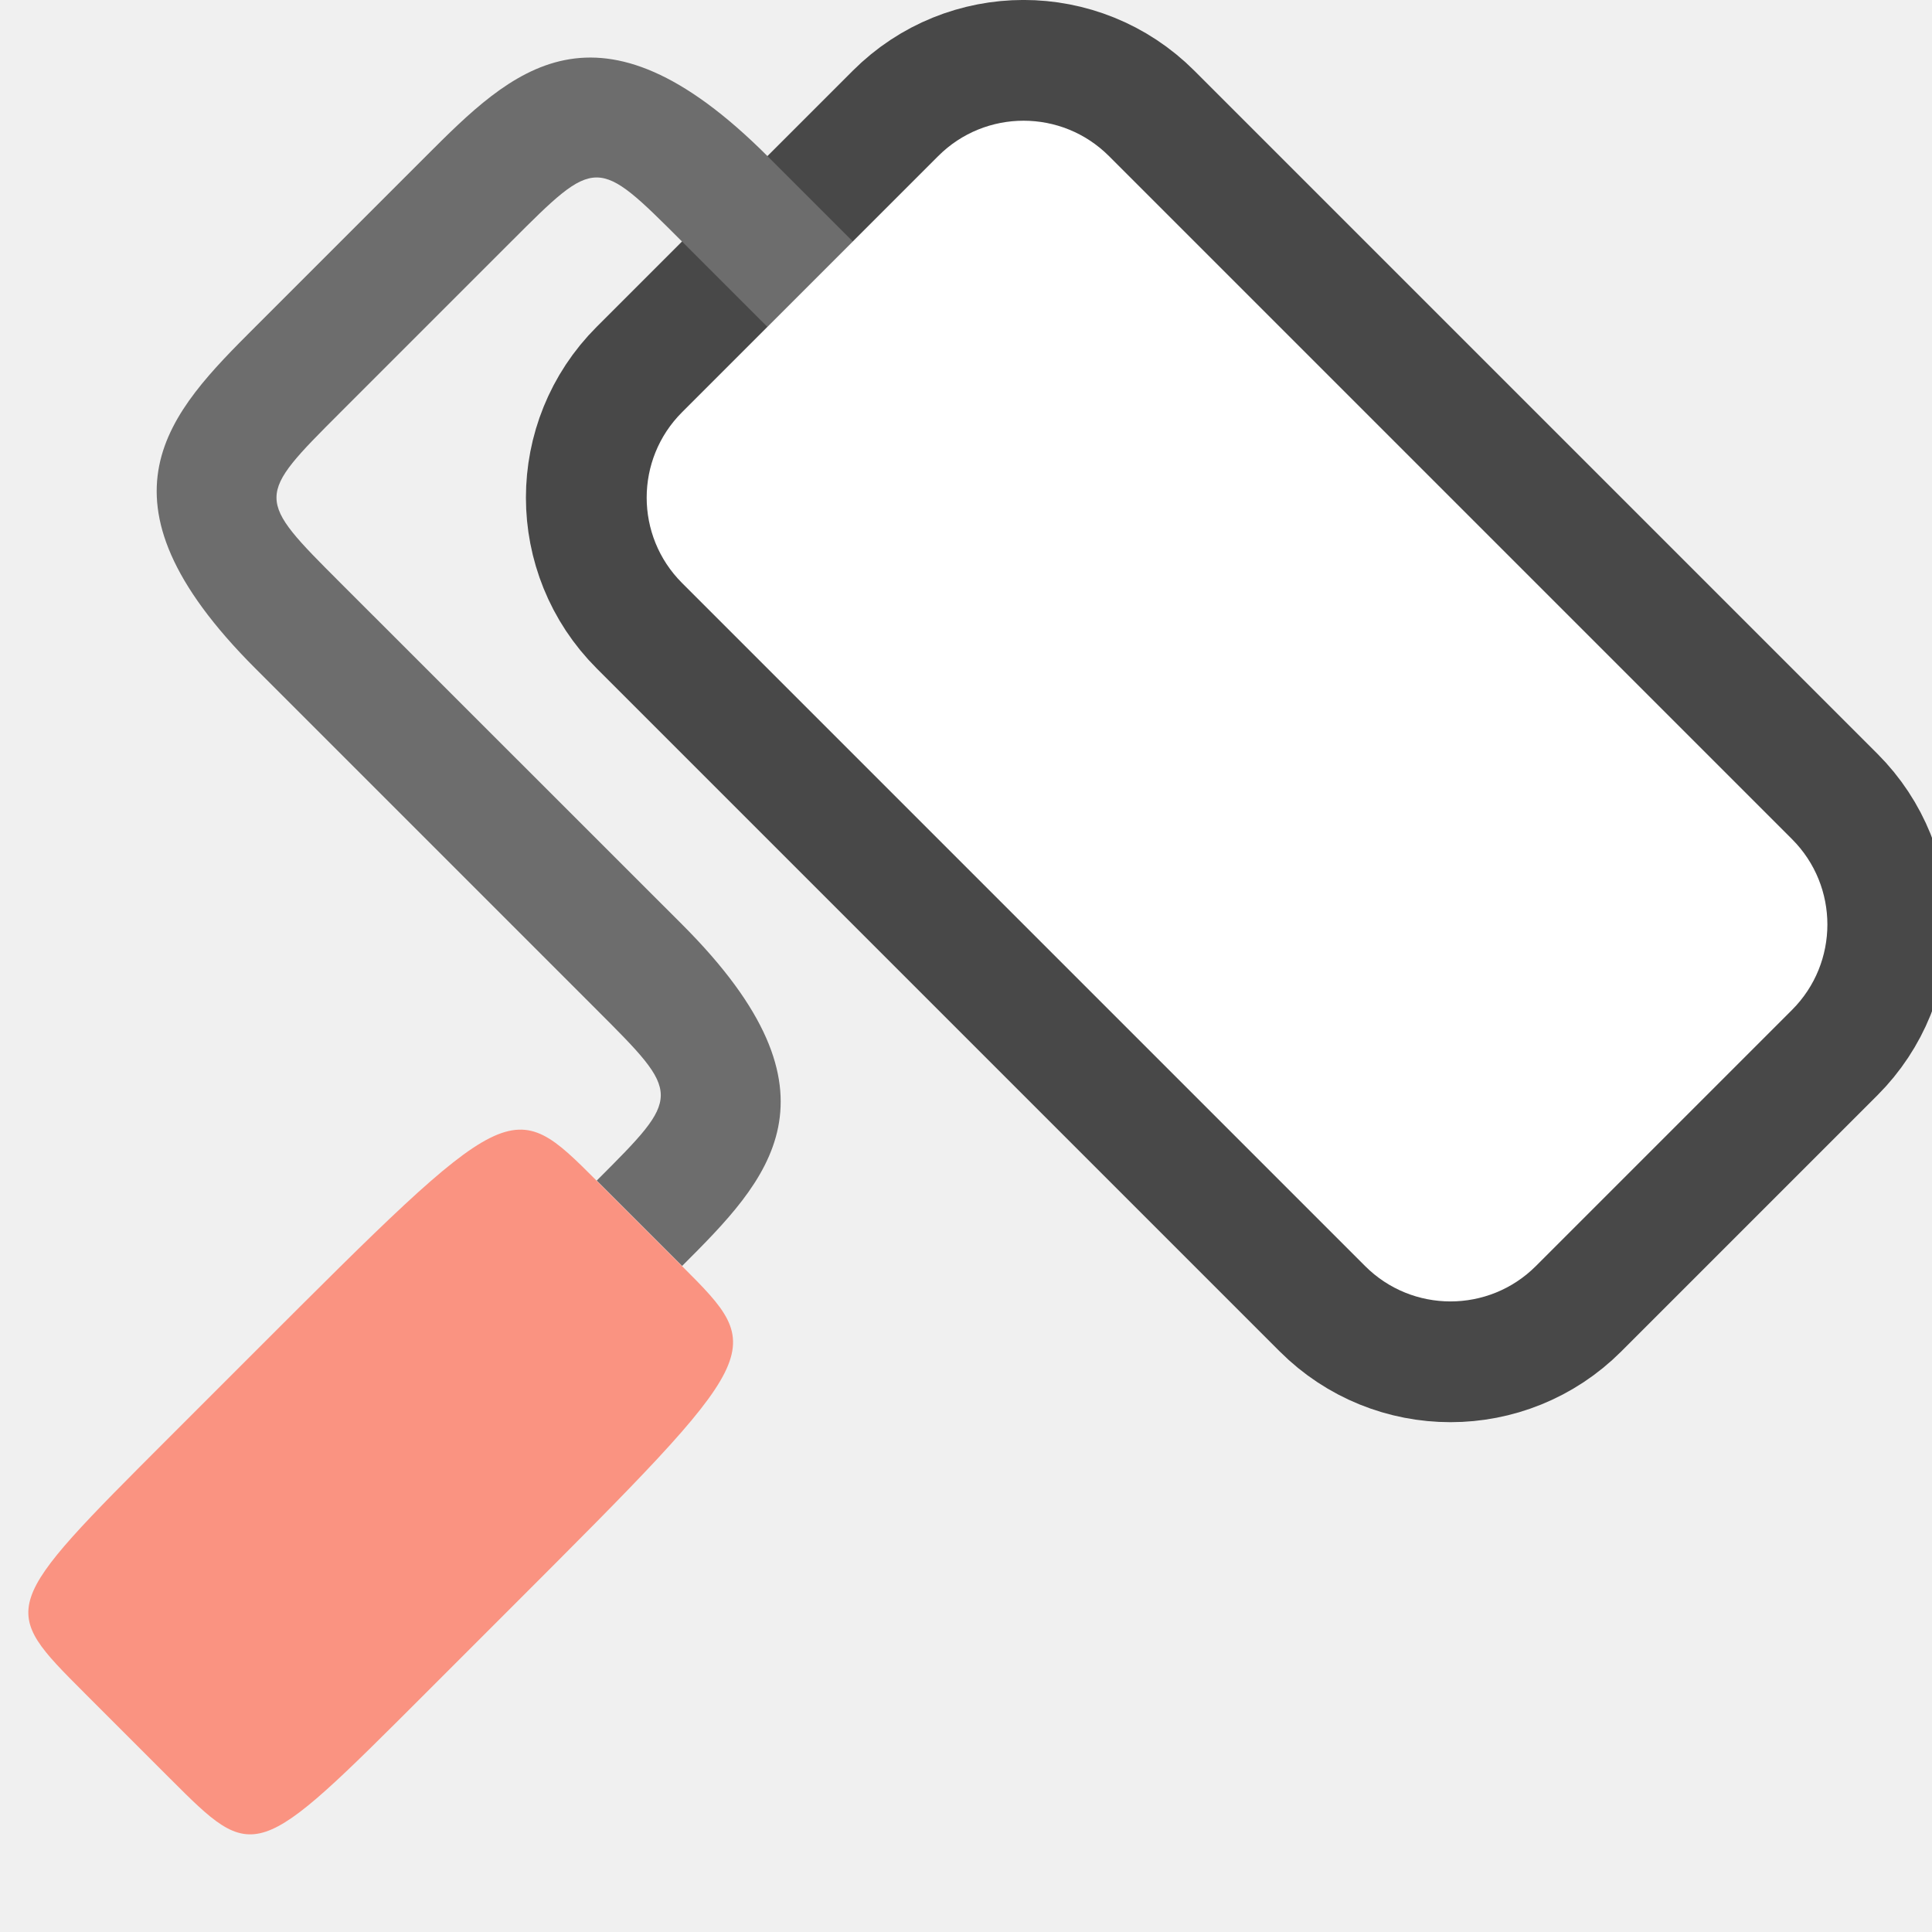
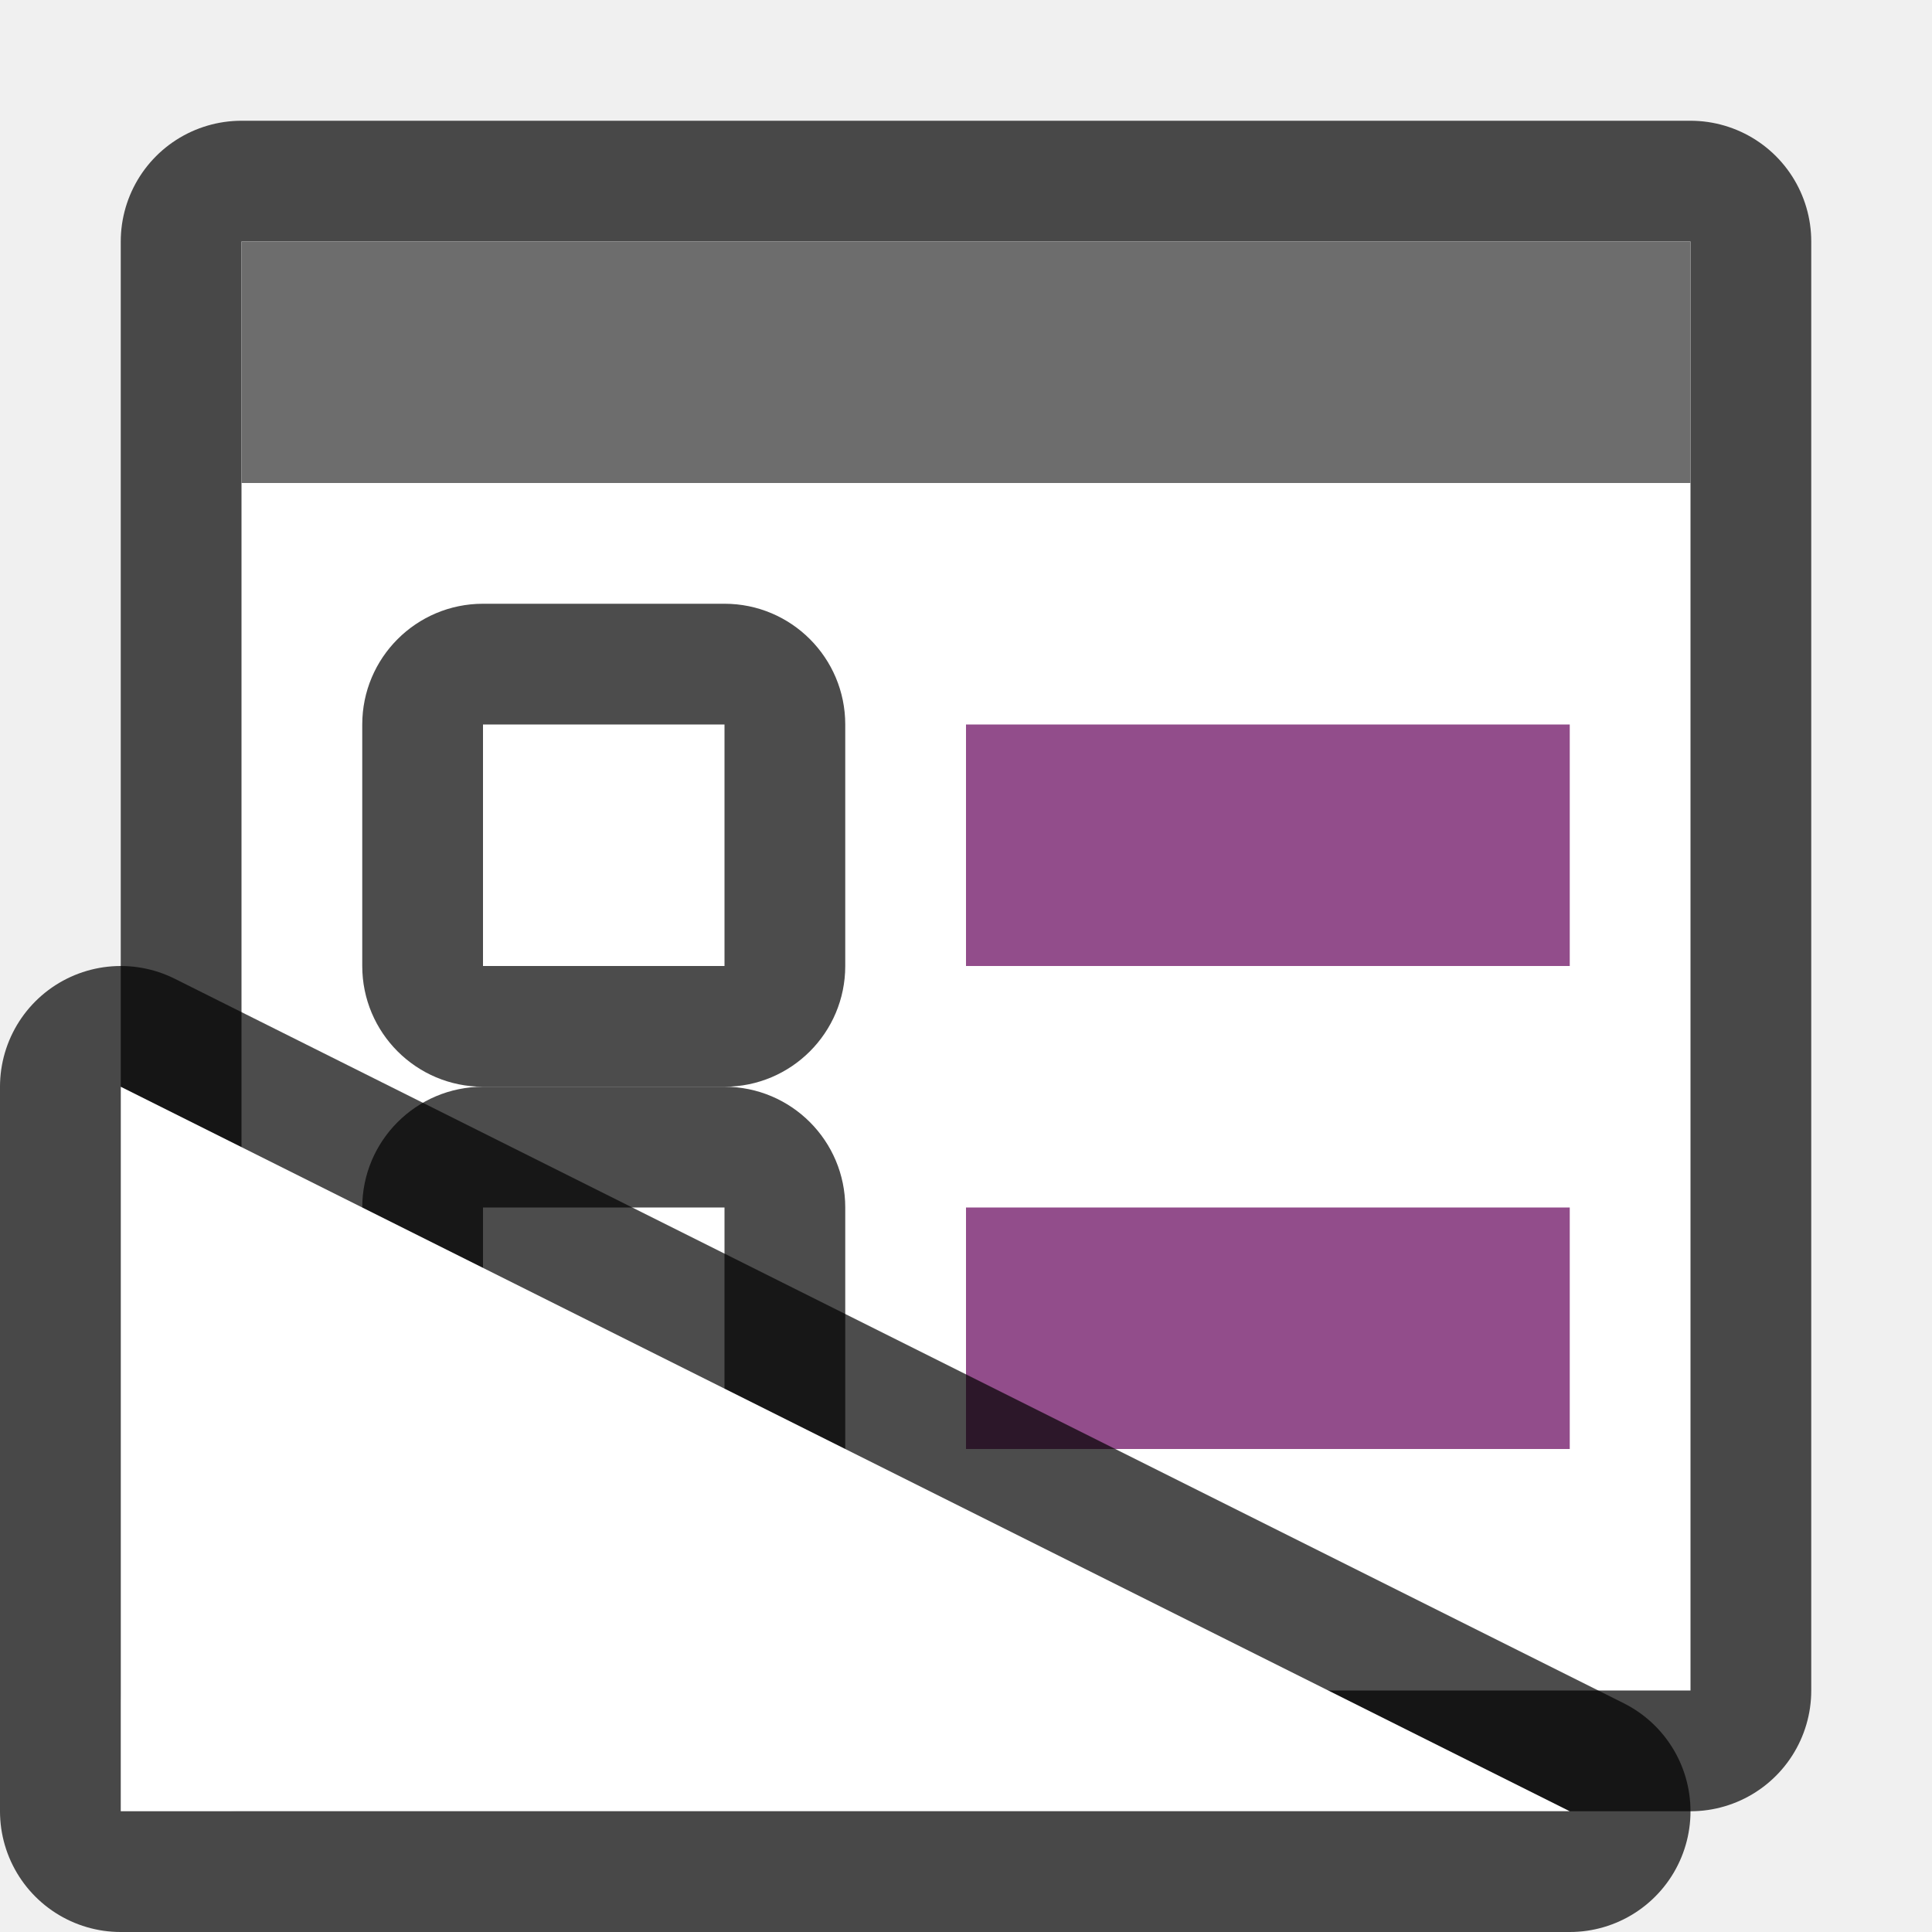
<svg xmlns="http://www.w3.org/2000/svg" viewBox="0 0 16 16" version="1.1" id="svg4">
  <defs id="defs8" />
-   <rect style="opacity:0.7;fill:#000000;fill-opacity:1;fill-rule:evenodd;stroke:#000000;stroke-width:2;stroke-linecap:butt;stroke-linejoin:round;stroke-miterlimit:4;stroke-dasharray:none;stroke-opacity:1" id="rect831" width="10" height="5" x="-16.408" y="-5.58" ry="1" rx="1" transform="matrix(-0.7071068,-0.7071068,-0.7071068,0.7071068,0,0)" />
-   <path style="fill:#6d6d6d;fill-opacity:1;stroke:none;stroke-width:1px;stroke-linecap:butt;stroke-linejoin:miter;stroke-opacity:1" d="M 7.063,2 6.356,1.293 c -1.414,-1.414 -2.121,-0.707 -2.828,0 l -1.414,1.414 c -0.707,0.707 -1.414,1.414 0,2.828 l 2.828,2.828 c 0.707,0.707 0.707,0.707 10e-7,1.414 l 0.707,0.707 c 0.707,-0.707 1.414,-1.414 0,-2.828 L 2.82,4.828 c -0.707,-0.707 -0.707,-0.707 0,-1.414 l 1.414,-1.414 c 0.707,-0.707 0.707,-0.707 1.414,0 l 0.707,0.707 0.707,-0.707" id="path823" />
-   <path style="fill:#fa9381;fill-opacity:1;stroke:none;stroke-width:1px;stroke-linecap:butt;stroke-linejoin:miter;stroke-opacity:1" d="M 5.648,10.485 4.941,9.778 c -0.707,-0.707 -0.707,-0.707 -2.828,1.414 l -0.707,0.707 c -1.414,1.414 -1.414,1.414 -0.707,2.121 l 0.707,0.707 c 0.707,0.707 0.707,0.707 2.121,-0.707 l 0.707,-0.707 c 2.121,-2.121 2.121,-2.121 1.414,-2.828 z" id="path827" />
-   <rect ry="1" y="-5.58" x="-16.408" height="5" width="10" id="rect829" style="opacity:1;fill:#ffffff;fill-opacity:1;fill-rule:evenodd;stroke:none;stroke-width:2;stroke-linecap:butt;stroke-linejoin:round;stroke-miterlimit:4;stroke-dasharray:none;stroke-opacity:1" rx="1" transform="matrix(-0.7071068,-0.7071068,-0.7071068,0.7071068,0,0)" />
+   <rect y="2" x="2" height="12" width="12" id="rect821" style="opacity:0.7;fill:#000000;fill-opacity:1;stroke:#000000;stroke-width:2;stroke-linejoin:round;stroke-miterlimit:4;stroke-dasharray:none" />
+   <rect style="opacity:1;fill:#ffffff;fill-opacity:1;stroke:none;stroke-width:2;stroke-linejoin:round;stroke-miterlimit:4;stroke-dasharray:none" id="rect819" width="12" height="12" x="2" y="2" />
+   <rect style="opacity:1;fill:#6d6d6d;fill-opacity:1;stroke:none;stroke-width:1.633;stroke-linejoin:round;stroke-miterlimit:4;stroke-dasharray:none" id="rect823" width="12" height="2" x="2" y="2" />
+   <rect style="opacity:1;vector-effect:none;fill:#924d8b;fill-opacity:1;stroke:none;stroke-width:1.703;stroke-linecap:round;stroke-linejoin:round;stroke-miterlimit:4;stroke-dasharray:none;stroke-dashoffset:0;stroke-opacity:1" id="rect7299" width="5" height="2" x="8" y="6" />
+   <rect y="5" x="3" height="4" width="4" id="rect830" style="opacity:0.7;vector-effect:none;fill:#000000;fill-opacity:1;stroke:none;stroke-width:2.154;stroke-linecap:round;stroke-linejoin:round;stroke-miterlimit:4;stroke-dasharray:none;stroke-dashoffset:0;stroke-opacity:1" ry="1" rx="1" />
+   <rect y="6" x="4" height="2" width="2" id="rect832" style="opacity:1;vector-effect:none;fill:#ffffff;fill-opacity:1;stroke:none;stroke-width:2.154;stroke-linecap:round;stroke-linejoin:round;stroke-miterlimit:4;stroke-dasharray:none;stroke-dashoffset:0;stroke-opacity:1" />
+   <rect y="10" x="8" height="2" width="5" id="rect835" style="opacity:1;vector-effect:none;fill:#924d8b;fill-opacity:1;stroke:none;stroke-width:1.703;stroke-linecap:round;stroke-linejoin:round;stroke-miterlimit:4;stroke-dasharray:none;stroke-dashoffset:0;stroke-opacity:1" />
+   <rect ry="1" style="opacity:0.7;vector-effect:none;fill:#000000;fill-opacity:1;stroke:none;stroke-width:2.154;stroke-linecap:round;stroke-linejoin:round;stroke-miterlimit:4;stroke-dasharray:none;stroke-dashoffset:0;stroke-opacity:1" id="rect837" width="4" height="4" x="3" y="9" rx="1" />
+   <rect style="opacity:1;vector-effect:none;fill:#ffffff;fill-opacity:1;stroke:none;stroke-width:2.154;stroke-linecap:round;stroke-linejoin:round;stroke-miterlimit:4;stroke-dasharray:none;stroke-dashoffset:0;stroke-opacity:1" id="rect839" width="2" height="2" x="4" y="10" />
+   <path id="path829" d="M 13,15 1,9 V 15 Z" style="opacity:0.7;fill:#000000;fill-opacity:1;stroke:#000000;stroke-width:2;stroke-linecap:butt;stroke-linejoin:round;stroke-miterlimit:4;stroke-dasharray:none;stroke-opacity:1" />
+   <path style="opacity:1;fill:#ffffff;fill-opacity:1;stroke:none;stroke-width:1px;stroke-linecap:butt;stroke-linejoin:miter;stroke-opacity:1" d="M 13,15 1,9 V 15 Z" id="path827" />
</svg>
